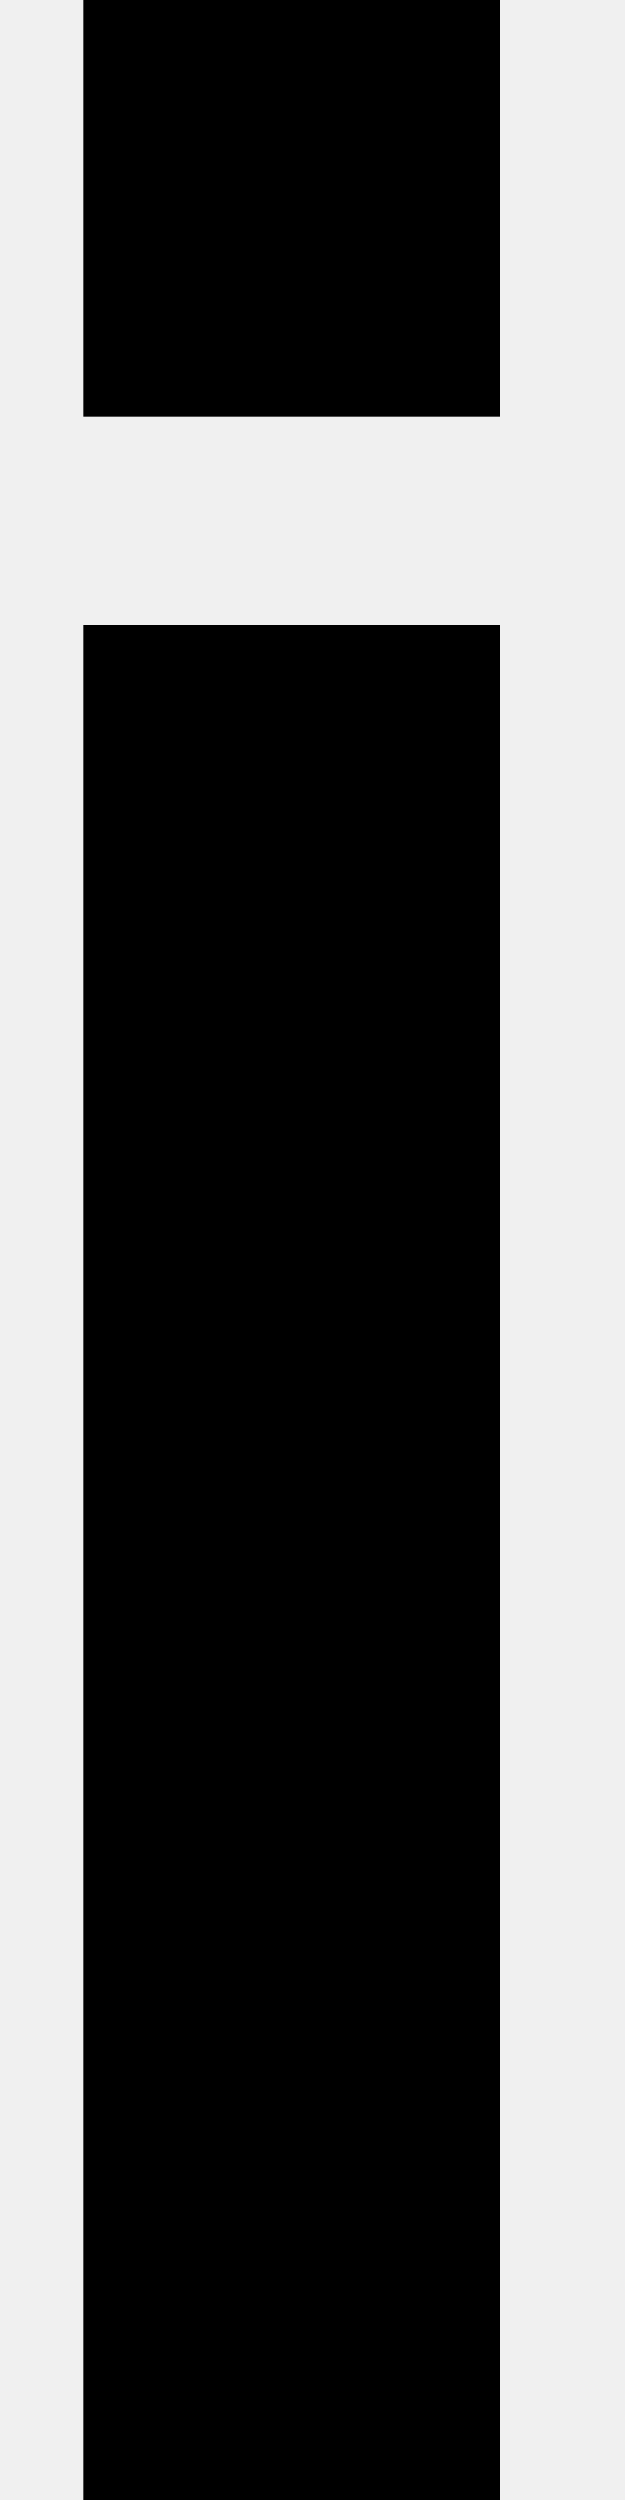
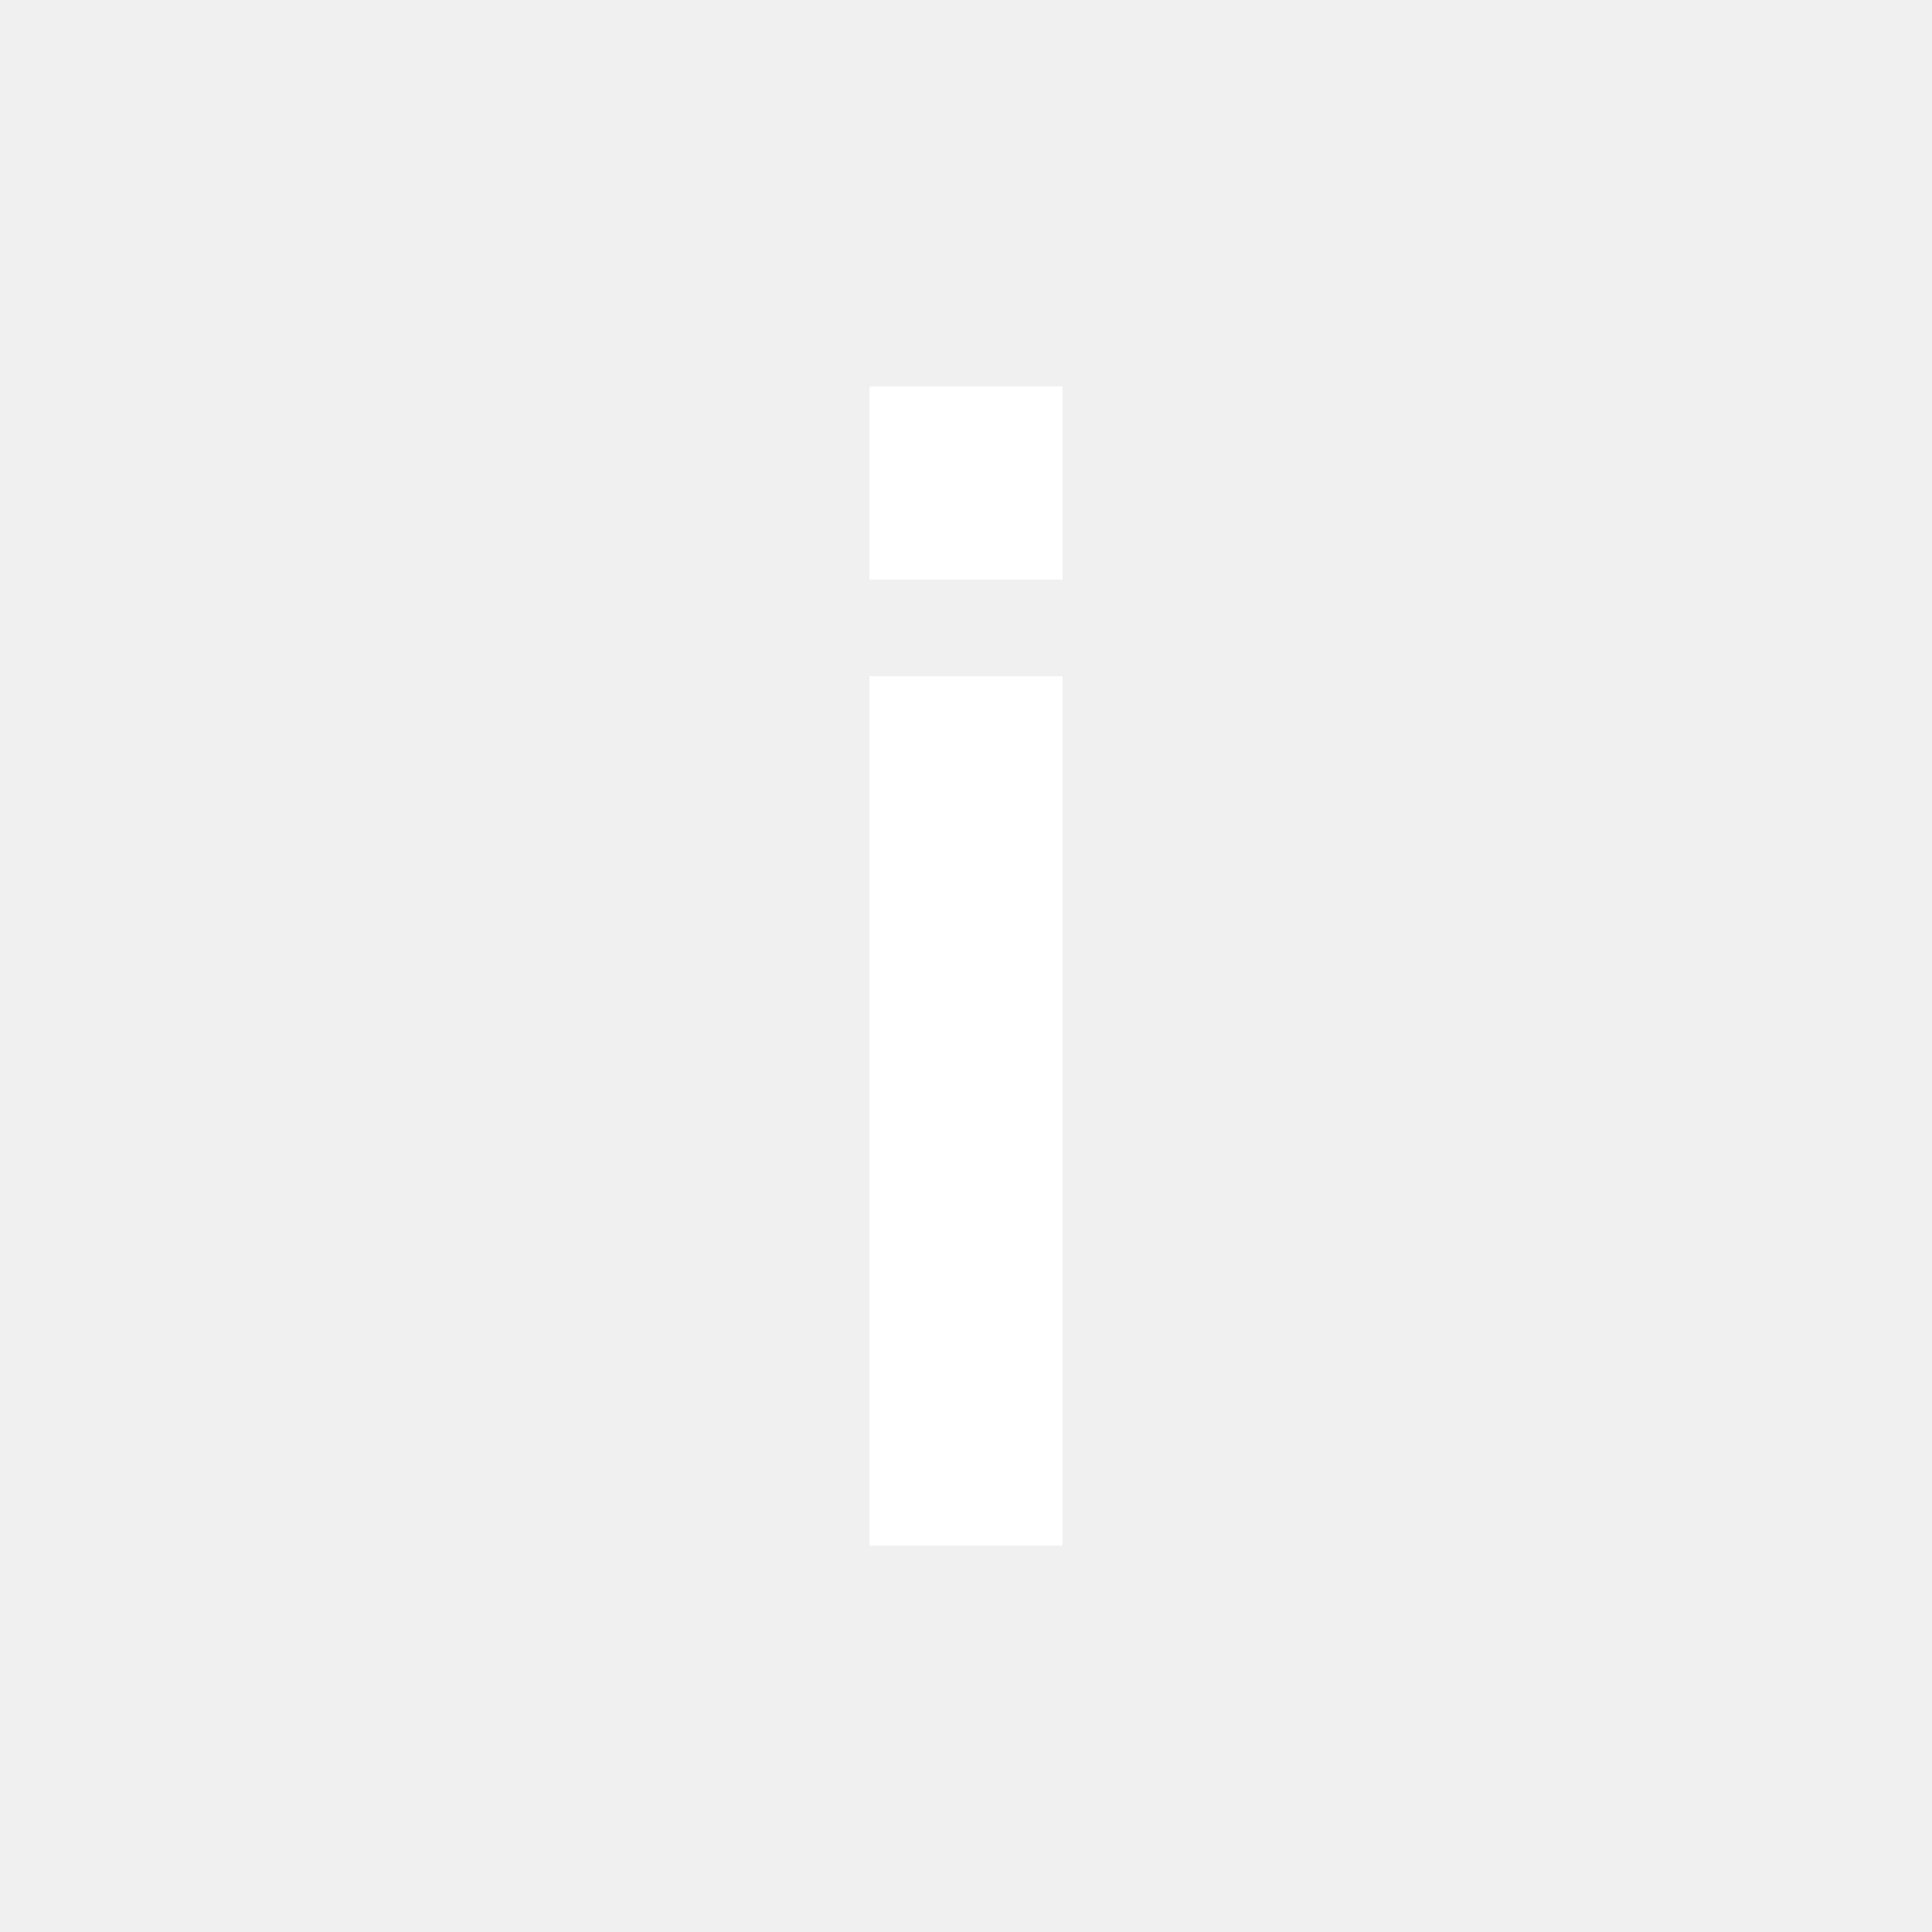
- <svg xmlns="http://www.w3.org/2000/svg" width="3" height="12" fill="none" viewBox="0 0 3 12">
-   <path fill="#000" fill-rule="evenodd" d="M.4 0h2v2h-2V0Zm2 12h-2V3h2v9Z" clip-rule="evenodd" />
+ <svg xmlns="http://www.w3.org/2000/svg" width="20" height="20" fill="none" viewBox="0 0 20 20">
+   <path fill="#fff" fill-rule="evenodd" d="M9 4h2v2H9V4Zm2 12H9V7h2v9Z" clip-rule="evenodd" />
</svg>
